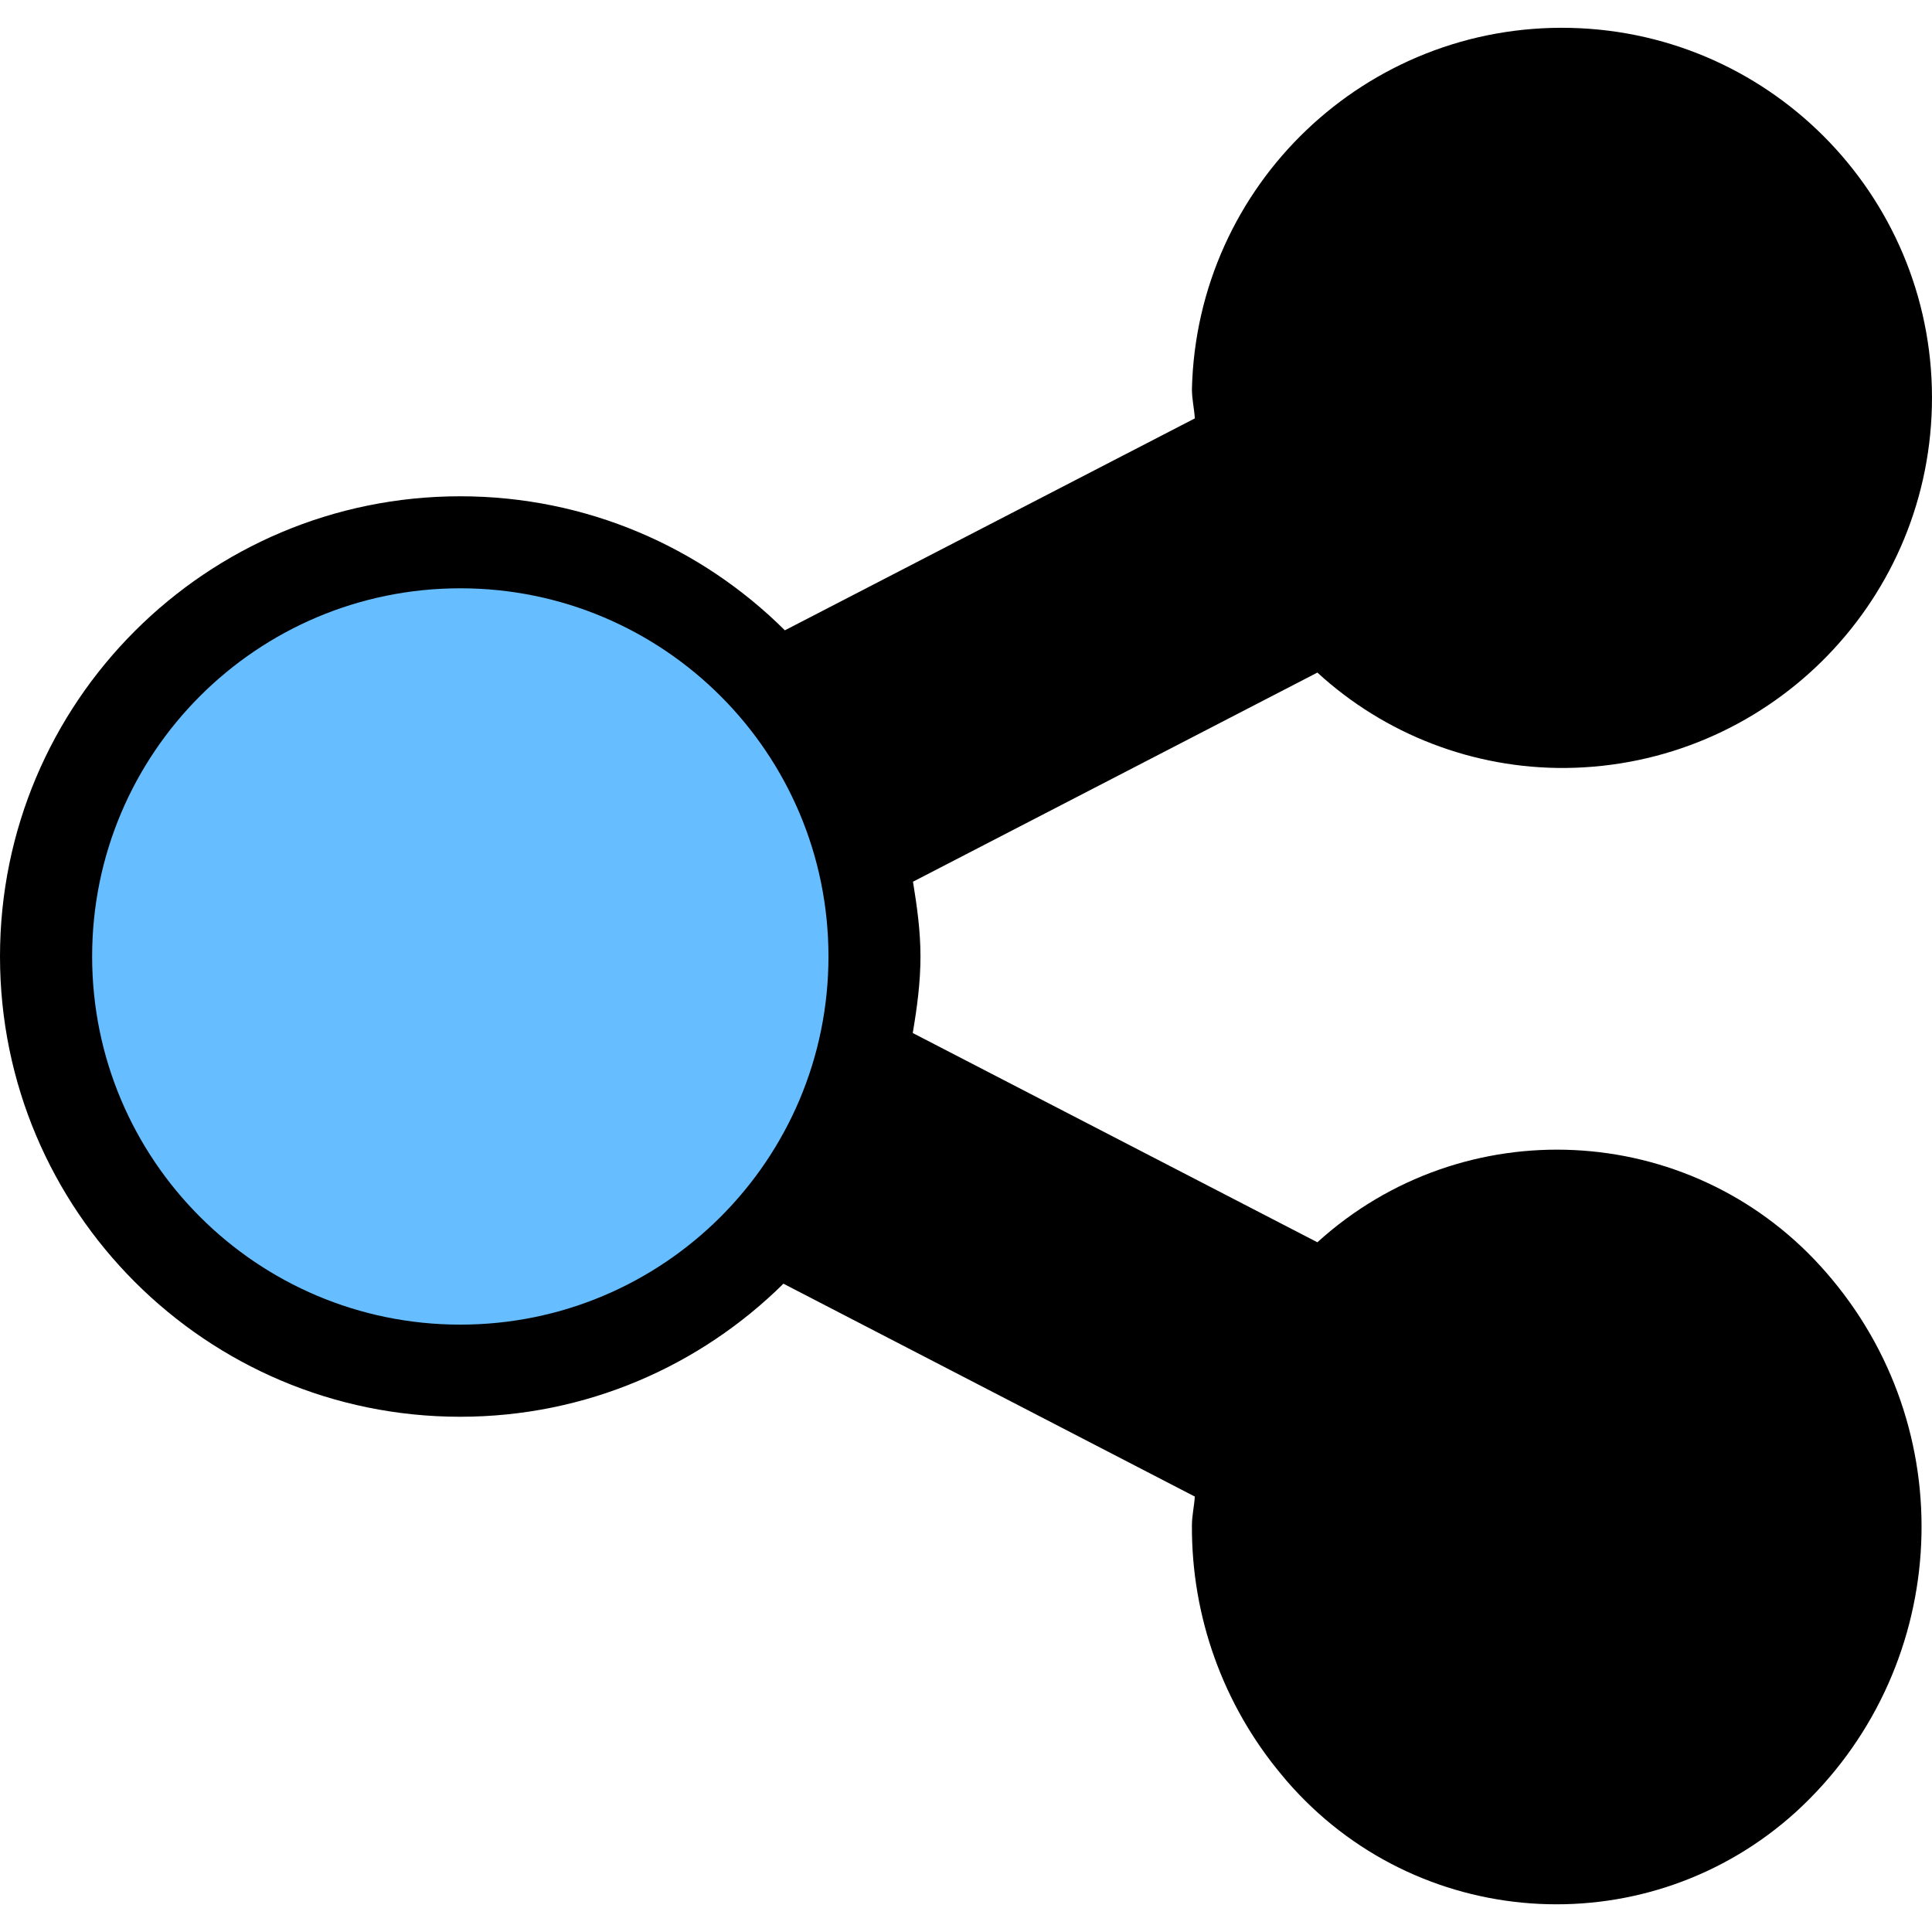
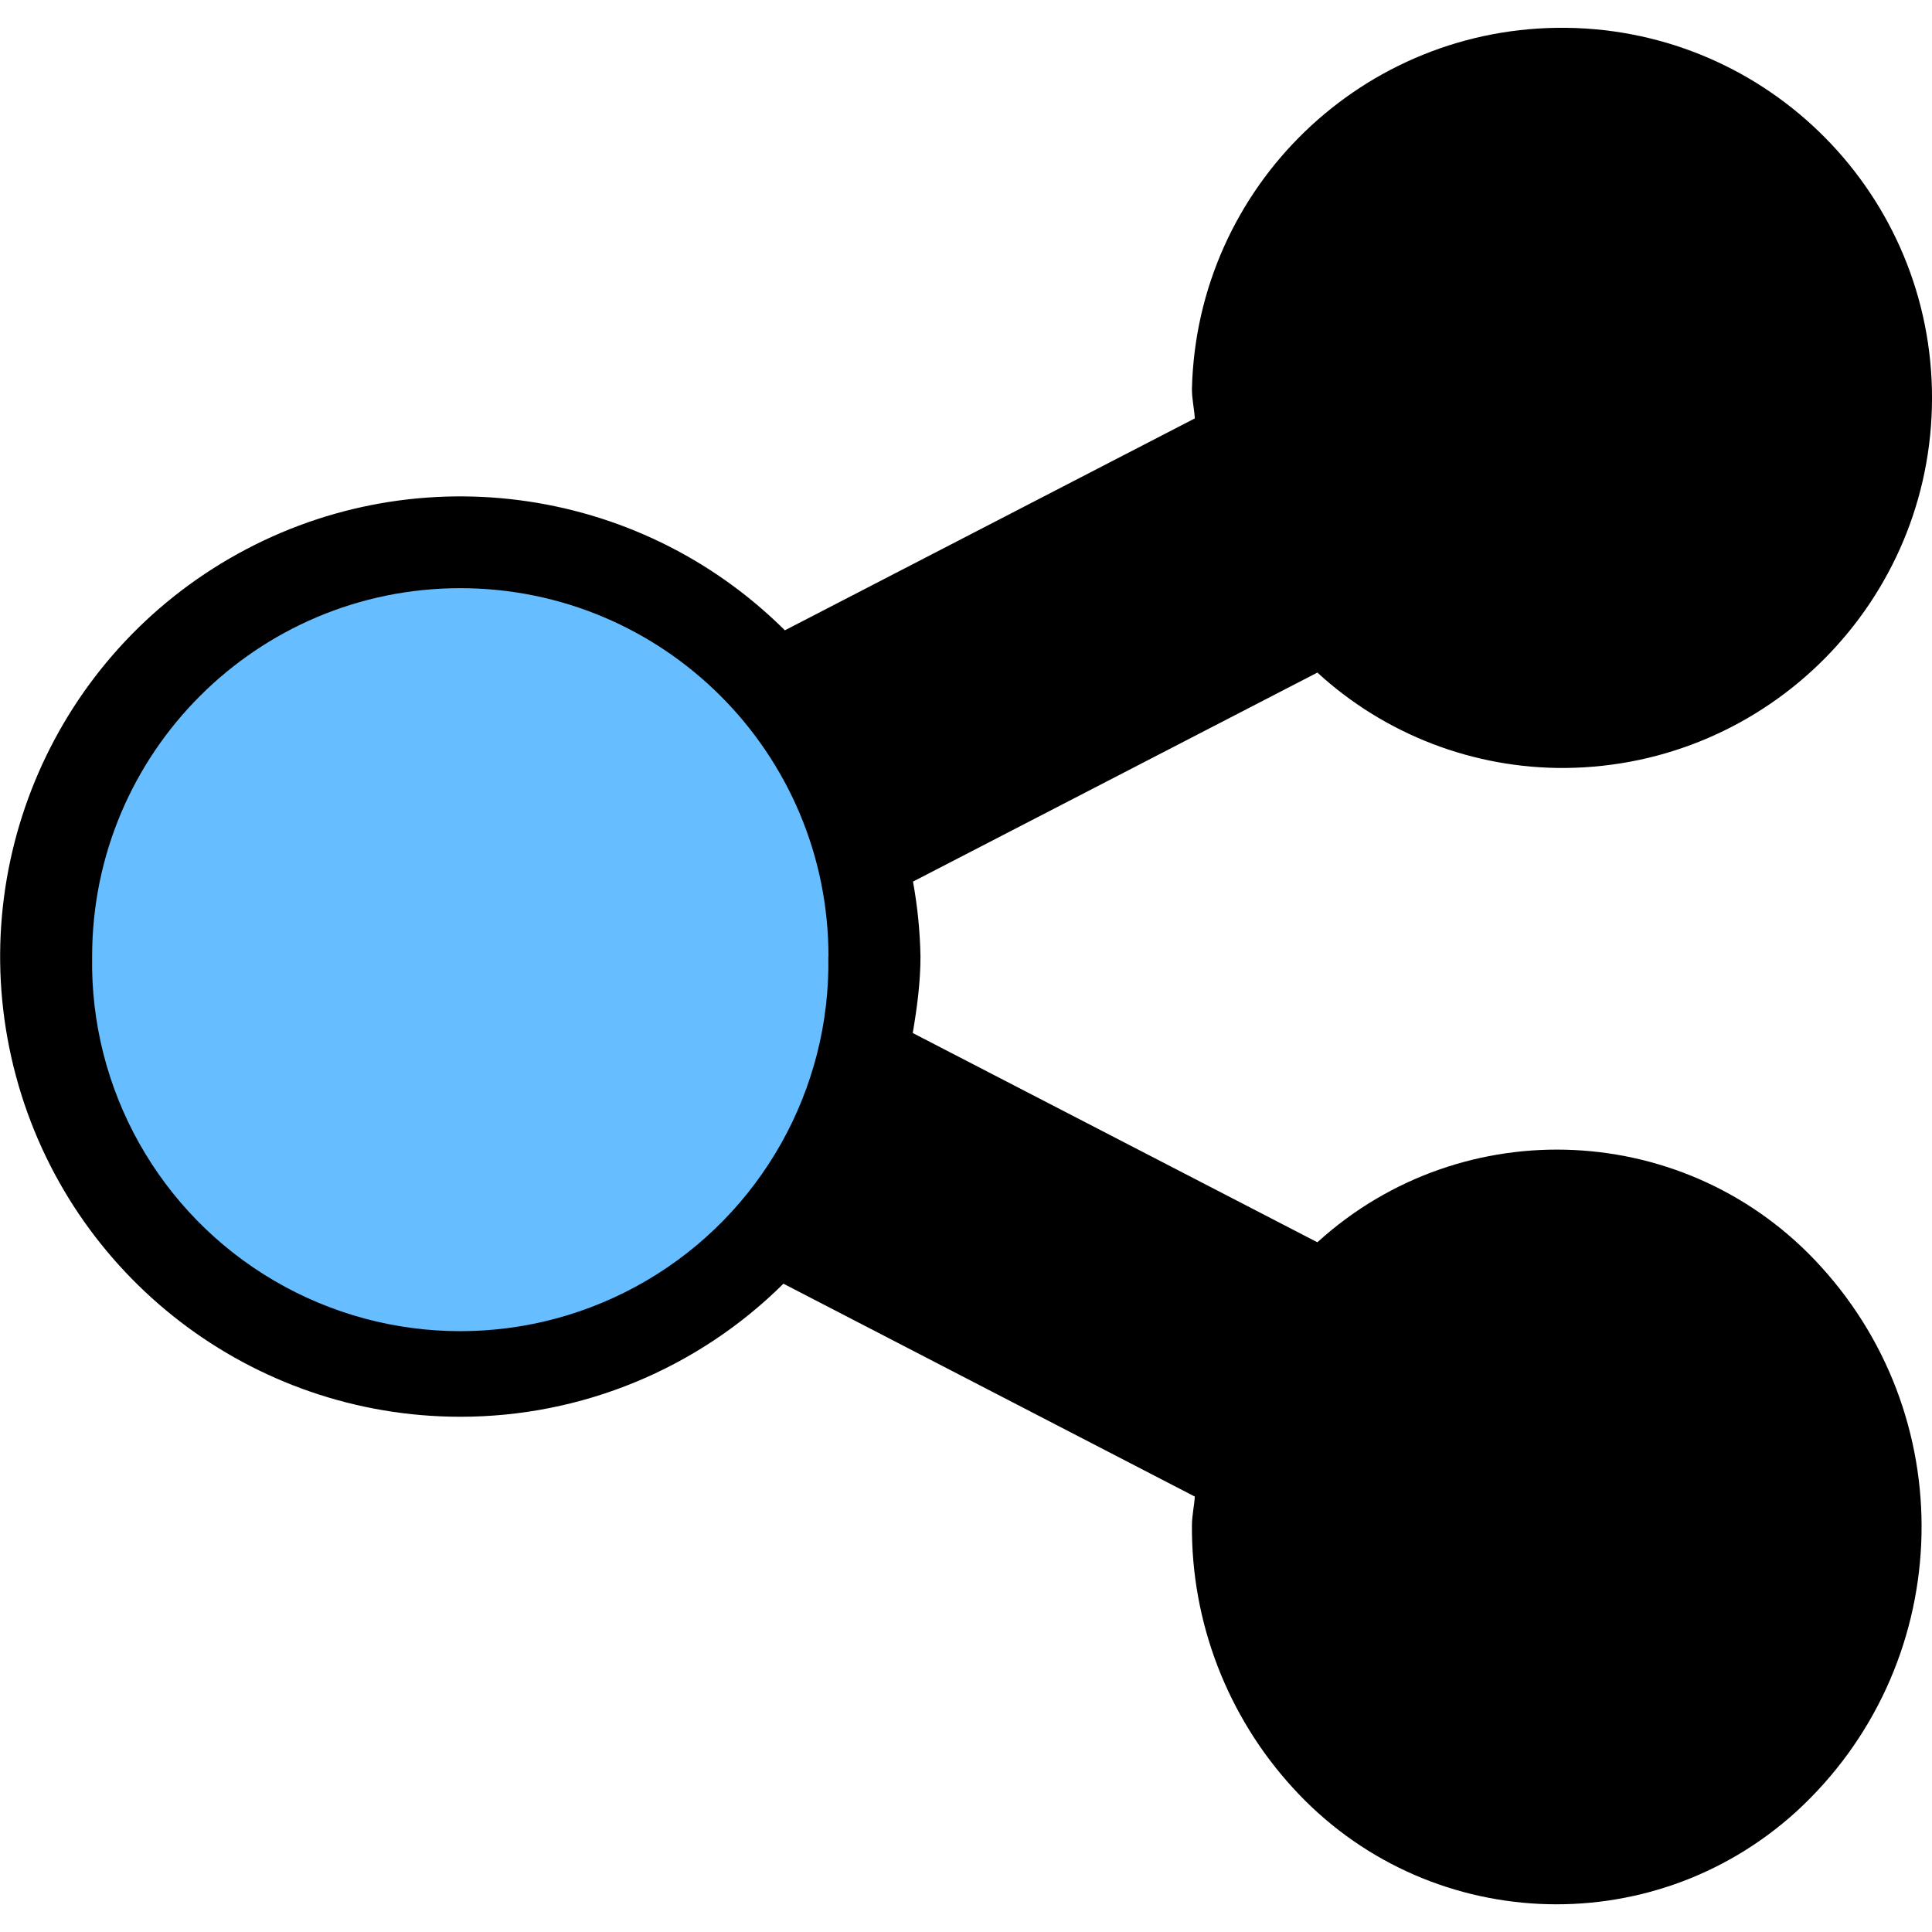
<svg xmlns="http://www.w3.org/2000/svg" viewBox="0 0 16 16">
-   <g class="tsharing-user-icon-color" fill="#000">
-     <path d="M15.079,10.488 C13.983,9.281 12.117,9.192 10.91,10.288 L7.559,8.555 C7.594,8.348 7.623,8.138 7.623,7.921 C7.623,7.709 7.594,7.505 7.561,7.302 L10.91,5.57 C11.47,6.084 12.204,6.366 12.965,6.36 C14.618,6.344 15.96,5.02 15.999,3.367 C16.039,1.675 14.7,0.271 13.008,0.231 C11.315,0.191 9.911,1.53 9.871,3.223 C9.871,3.306 9.89,3.383 9.895,3.465 L6.5,5.22 C5.81,4.534 4.861,4.11 3.811,4.11 C1.707,4.11 0,5.816 0,7.921 C0,10.026 1.707,11.733 3.811,11.733 C4.856,11.733 5.8,11.311 6.488,10.631 L9.895,12.394 C9.89,12.474 9.871,12.551 9.871,12.634 C9.867,13.387 10.129,14.118 10.612,14.696 C10.642,14.733 10.673,14.769 10.705,14.804 C11.801,16.01 13.668,16.1 14.875,15.004 C16.135,13.85 16.266,11.908 15.172,10.595 C15.142,10.559 15.111,10.523 15.079,10.488" />
-   </g>
-   <g class="tsharing-user-chip" fill="#66BDFF">
-     <path d="M6.861,7.921 C6.861,9.605 5.496,10.97 3.812,10.97 C2.128,10.97 0.763,9.605 0.763,7.921 C0.763,6.237 2.128,4.872 3.812,4.872 C5.496,4.872 6.861,6.237 6.861,7.921" />
-   </g>
+   <path d="M15.079 10.488a2.95 2.95 0 0 0-4.169-.2L7.559 8.555c.035-.207.064-.417.064-.634a3.83 3.83 0 0 0-.062-.62L10.91 5.57c.56.514 1.294.796 2.055.79a3.065 3.065 0 1 0-3.094-3.137c0 .083.019.16.024.242L6.5 5.22a3.811 3.811 0 1 0-2.689 6.513 3.795 3.795 0 0 0 2.677-1.102l3.407 1.763c-.005.08-.024.157-.024.24a3.19 3.19 0 0 0 .834 2.17 2.953 2.953 0 0 0 4.17.2 3.201 3.201 0 0 0 .204-4.516" class="tsharing-user-icon-color" />
+   <path d="M6.86 7.92a3.049 3.049 0 1 1-6.097 0 3.049 3.049 0 0 1 6.098 0" class="tsharing-user-chip" fill="#66BDFF" />
</svg>
